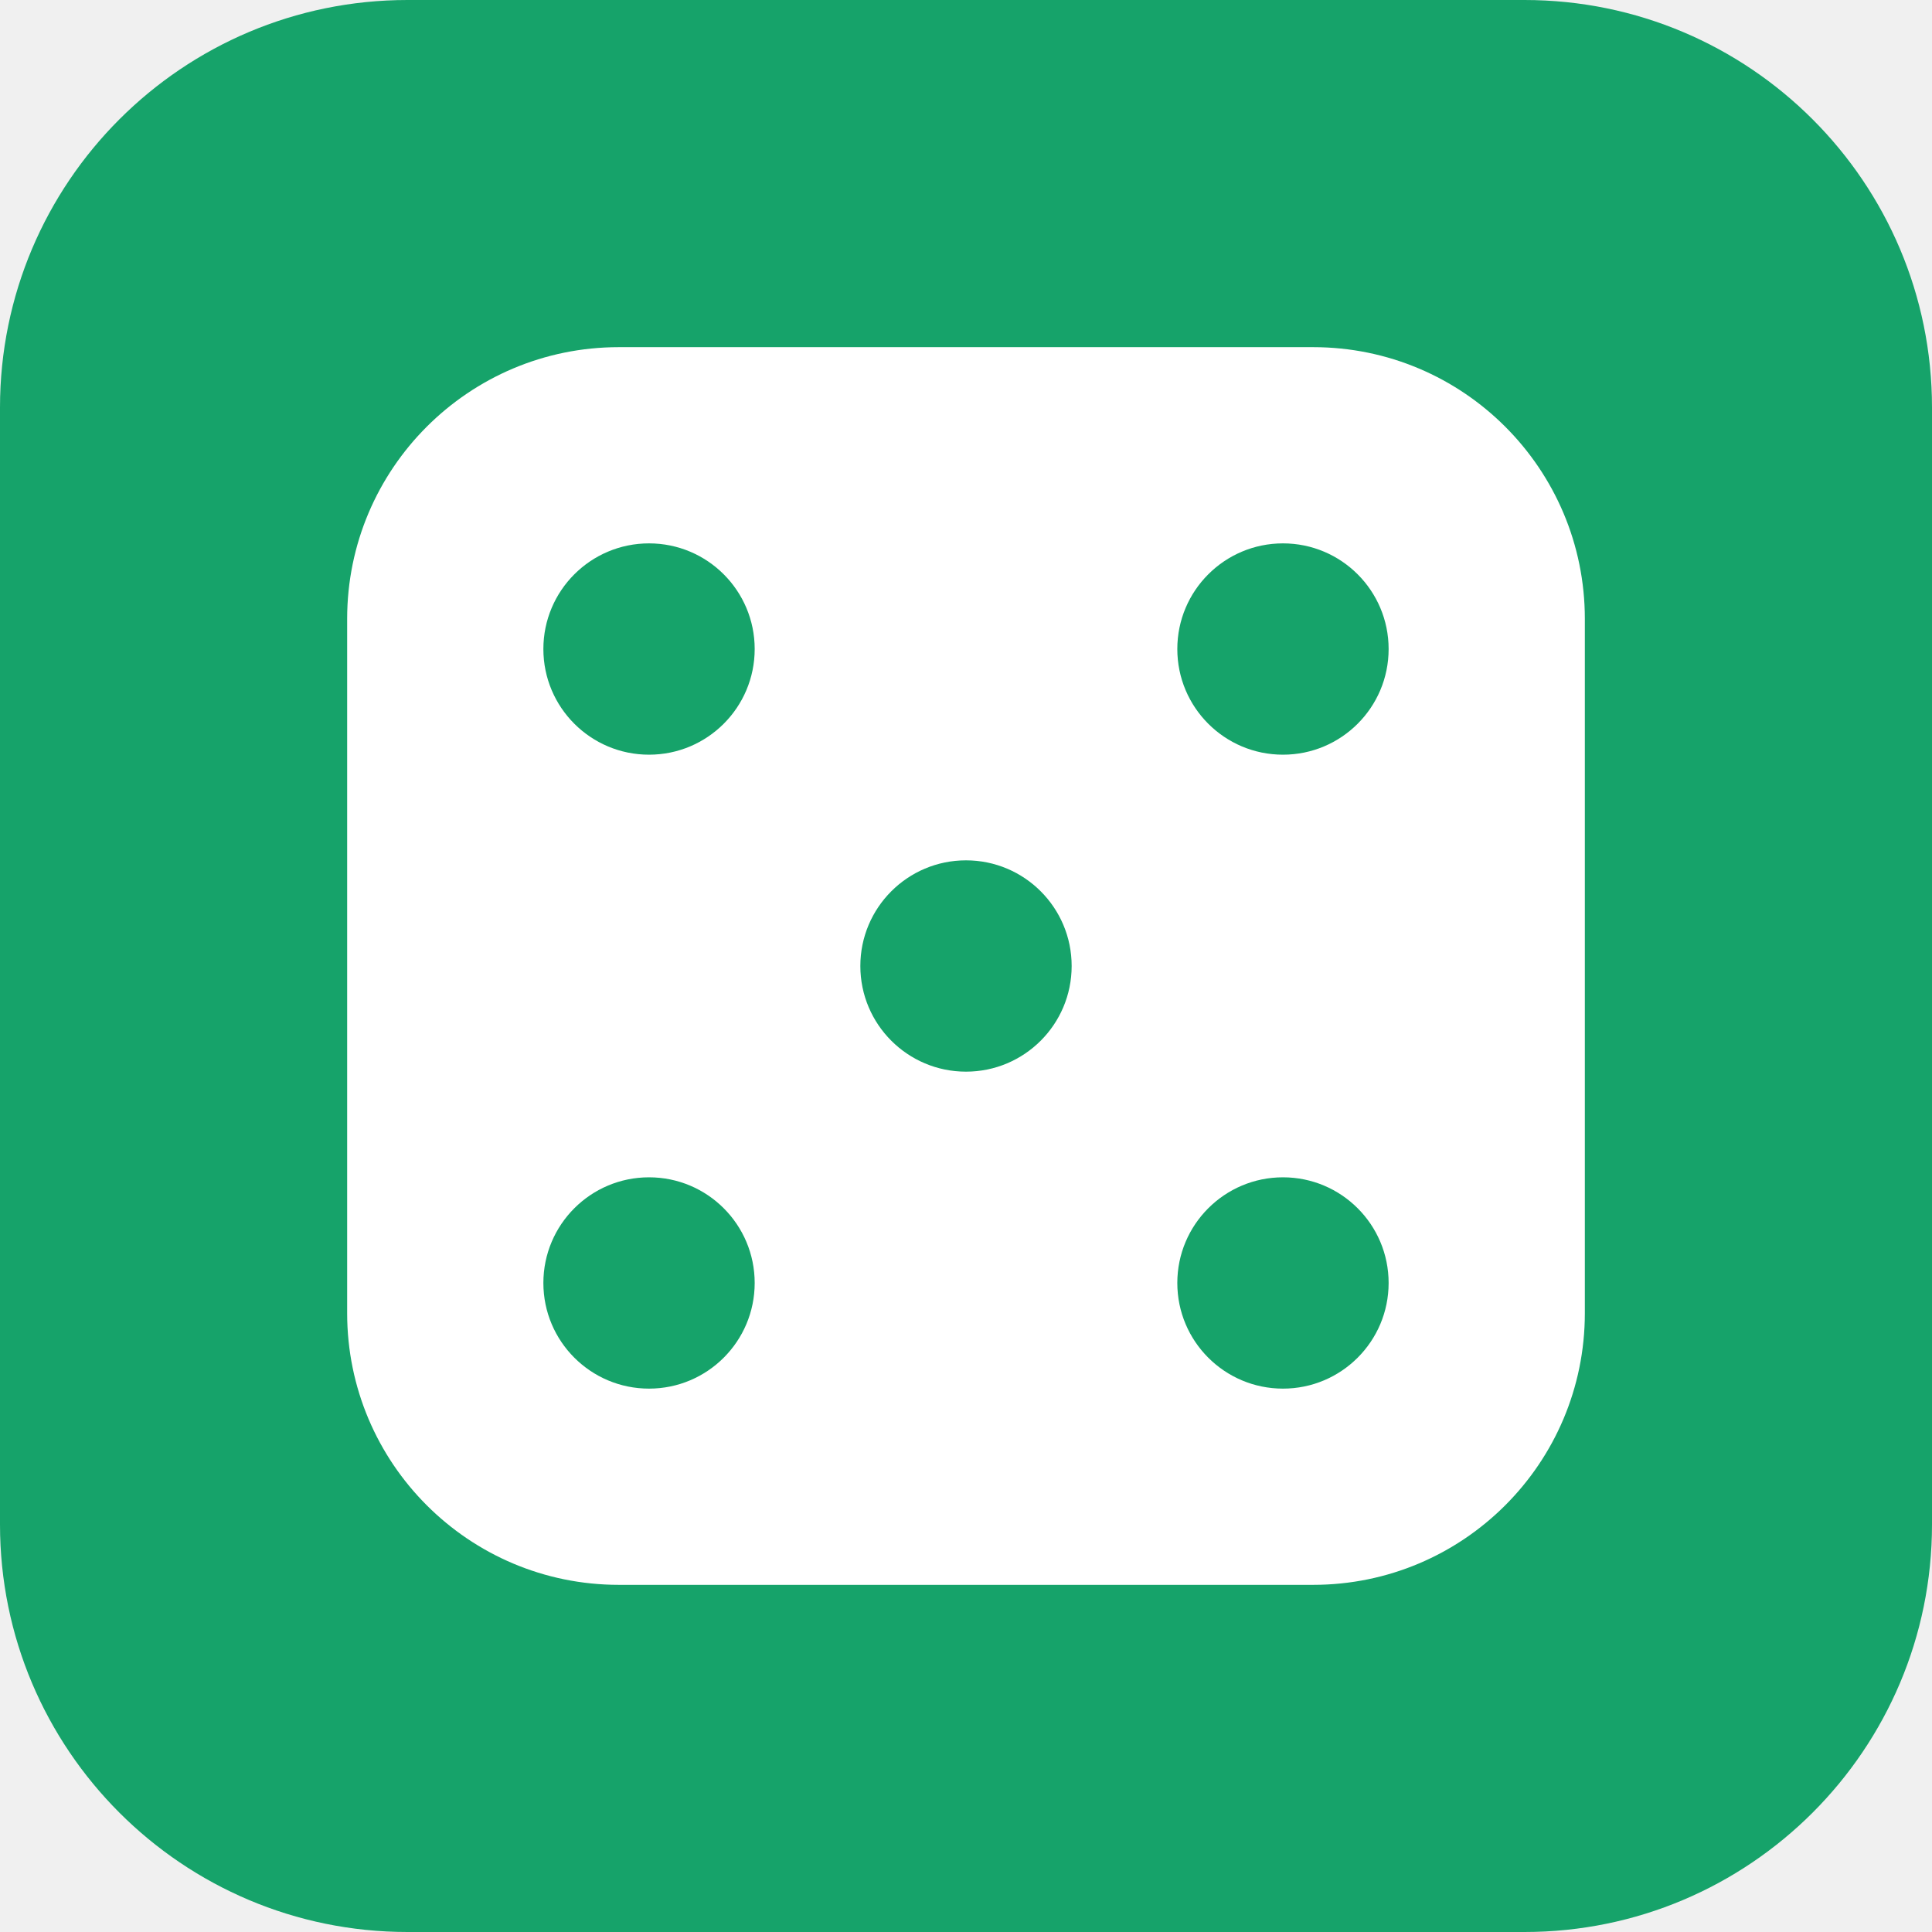
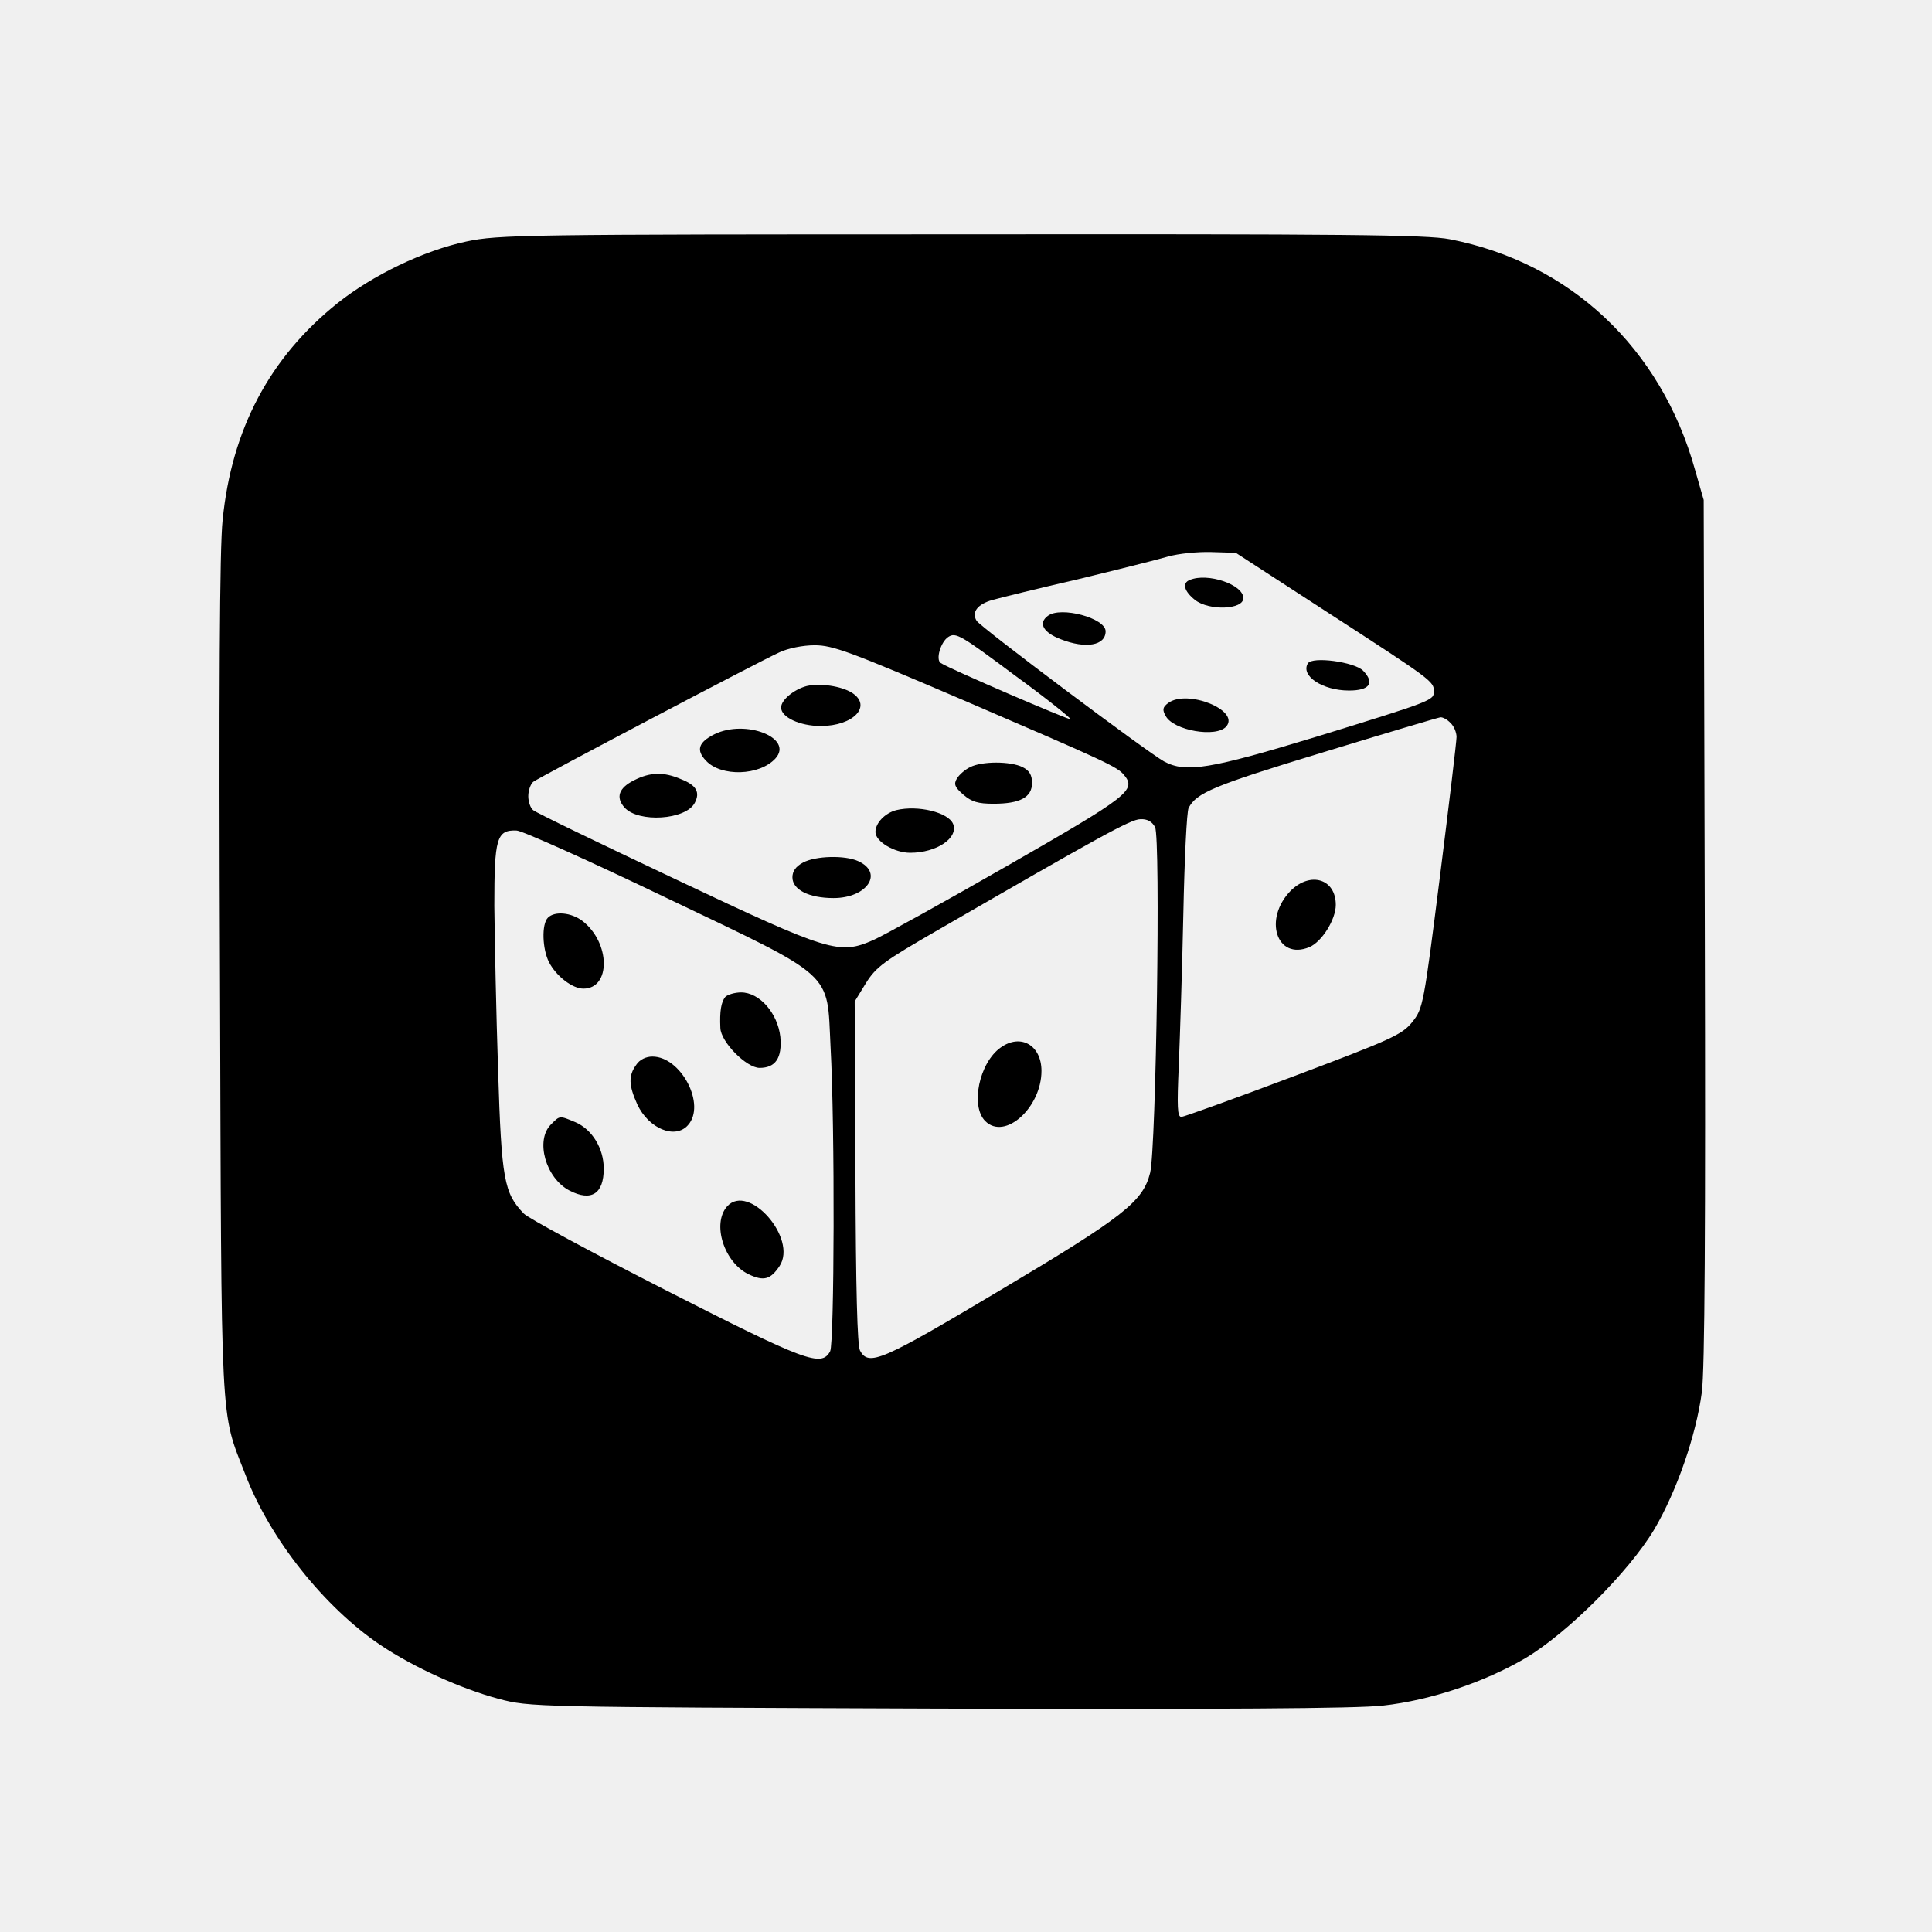
- <svg xmlns="http://www.w3.org/2000/svg" viewBox="0 0 128 128">
-   <rect width="128" height="128" rx="27" fill="#16a36a" />
-   <rect x="23" y="23" width="82" height="82" rx="18" fill="#fff" />
-   <g fill="#16a36a">
-     <circle cx="43" cy="43" r="7" />
-     <circle cx="85" cy="43" r="7" />
-     <circle cx="64" cy="64" r="7" />
-     <circle cx="43" cy="85" r="7" />
-     <circle cx="85" cy="85" r="7" />
+ <svg xmlns="http://www.w3.org/2000/svg" version="1.0" width="512pt" height="512pt" viewBox="0 0 512 512" preserveAspectRatio="xMidYMid meet">
+   <g transform="translate(0,512) scale(0.1,-0.1)" fill="#000000" stroke="none">
+     <path d="M1236 4480 c-113 -24 -248 -89 -341 -163 -180 -144 -281 -334 -305 -575 -8 -73 -10 -456 -7 -1212 4 -1216 0 -1145 67 -1317 65 -171 210 -353 359 -453 88 -59 212 -115 312 -142 84 -22 85 -22 1164 -26 752 -2 1110 0 1180 8 126 14 269 62 378 126 112 67 274 229 341 341 60 102 111 250 126 363 8 59 10 437 8 1225 l-3 1140 -23 80 c-90 323 -331 549 -650 611 -61 12 -281 14 -1295 13 -1156 0 -1227 -1 -1311 -19z m2284 -984 c275 -178 280 -182 280 -208 0 -24 -2 -25 -310 -120 -283 -86 -347 -97 -405 -66 -44 24 -488 357 -497 373 -14 23 3 44 42 55 21 6 123 31 227 55 103 25 211 52 238 60 28 8 79 13 115 12 l65 -2 245 -159z m-825 -170 c81 -59 144 -110 142 -112 -3 -3 -320 133 -344 149 -14 9 0 56 20 69 20 13 32 6 182 -106z m-141 -62 c379 -163 407 -176 425 -198 33 -40 12 -56 -307 -239 -169 -97 -330 -186 -357 -198 -91 -40 -115 -33 -525 161 -201 95 -371 177 -377 183 -7 5 -13 22 -13 37 0 15 6 32 13 38 14 11 595 317 652 343 23 11 63 19 94 19 48 0 94 -17 395 -146z m1290 -60 c9 -8 16 -25 16 -37 0 -12 -20 -179 -44 -370 -43 -341 -45 -350 -73 -385 -27 -34 -54 -46 -314 -144 -156 -59 -290 -107 -298 -108 -11 0 -12 25 -7 138 3 75 9 256 12 401 3 145 9 271 14 280 21 40 66 59 352 146 167 51 308 93 315 94 6 1 19 -6 27 -15z m-783 -276 c15 -28 3 -850 -13 -916 -19 -76 -69 -116 -397 -311 -315 -188 -349 -203 -372 -160 -7 15 -11 159 -12 473 l-2 452 30 49 c27 43 48 58 190 140 431 249 512 294 537 294 18 1 31 -6 39 -21z m-1296 -187 c452 -216 426 -193 436 -394 12 -217 10 -786 -1 -808 -23 -43 -65 -27 -436 162 -196 100 -365 191 -376 203 -52 54 -59 89 -68 379 -5 149 -9 346 -10 436 0 180 6 202 59 200 14 0 192 -80 396 -178z" />
+     <path d="M3153 3583 c-21 -8 -15 -30 14 -53 37 -29 128 -26 128 5 0 36 -95 68 -142 48z" />
+     <path d="M2777 3488 c-26 -19 -13 -44 34 -62 66 -26 119 -17 119 21 0 35 -119 67 -153 41z" />
+     <path d="M3466 3362 c-20 -33 39 -72 109 -72 55 0 69 20 37 53 -24 23 -134 38 -146 19z" />
+     <path d="M3096 3257 c-15 -11 -16 -18 -7 -34 20 -39 135 -59 161 -28 36 43 -104 99 -154 62z" />
+     <path d="M2138 3302 c-34 -9 -68 -37 -68 -57 0 -26 50 -49 105 -49 87 0 137 53 83 88 -29 18 -84 26 -120 18z" />
+     <path d="M1893 3174 c-42 -21 -49 -42 -22 -70 40 -43 142 -40 184 6 49 54 -79 105 -162 64z" />
+     <path d="M2571 3087 c-13 -6 -29 -20 -35 -30 -9 -15 -6 -23 17 -43 22 -19 39 -24 80 -24 70 0 102 17 102 55 0 21 -7 33 -25 42 -32 16 -108 16 -139 0z" />
+     <path d="M1680 3052 c-40 -20 -49 -45 -25 -72 37 -41 162 -33 186 12 15 28 5 47 -36 63 -46 20 -82 19 -125 -3z" />
+     <path d="M2375 2973 c-30 -8 -55 -34 -55 -58 0 -25 50 -55 92 -55 70 0 128 39 114 76 -12 31 -93 51 -151 37z" />
+     <path d="M2128 2834 c-19 -10 -28 -23 -28 -39 0 -33 44 -55 109 -55 89 0 134 67 65 98 -35 16 -113 14 -146 -4z" />
+     <path d="M3421 2760 c-74 -75 -38 -186 49 -150 33 14 70 73 70 112 0 69 -67 89 -119 38z" />
+     <path d="M2652 2344 c-57 -40 -81 -155 -41 -195 52 -52 149 36 149 133 0 68 -55 100 -108 62z" />
+     <path d="M1452 2688 c-17 -17 -15 -83 3 -118 19 -37 62 -70 91 -70 73 0 72 121 -2 179 -30 23 -74 27 -92 9z" />
+     <path d="M1922 2478 c-11 -14 -15 -38 -13 -82 1 -37 69 -106 104 -106 42 0 60 26 55 82 -7 63 -55 118 -104 118 -17 0 -36 -6 -42 -12z" />
+     <path d="M1686 2298 c-21 -29 -20 -54 3 -105 30 -64 100 -93 134 -55 49 54 -18 182 -94 182 -17 0 -34 -8 -43 -22z" />
+     <path d="M1460 2140 c-42 -42 -14 -142 49 -175 58 -30 91 -9 91 58 0 54 -31 104 -75 123 -43 18 -41 18 -65 -6z" />
+     <path d="M1927 1923 c-41 -46 -8 -149 57 -180 40 -19 58 -14 82 22 48 73 -82 221 -139 158z" />
  </g>
</svg>
